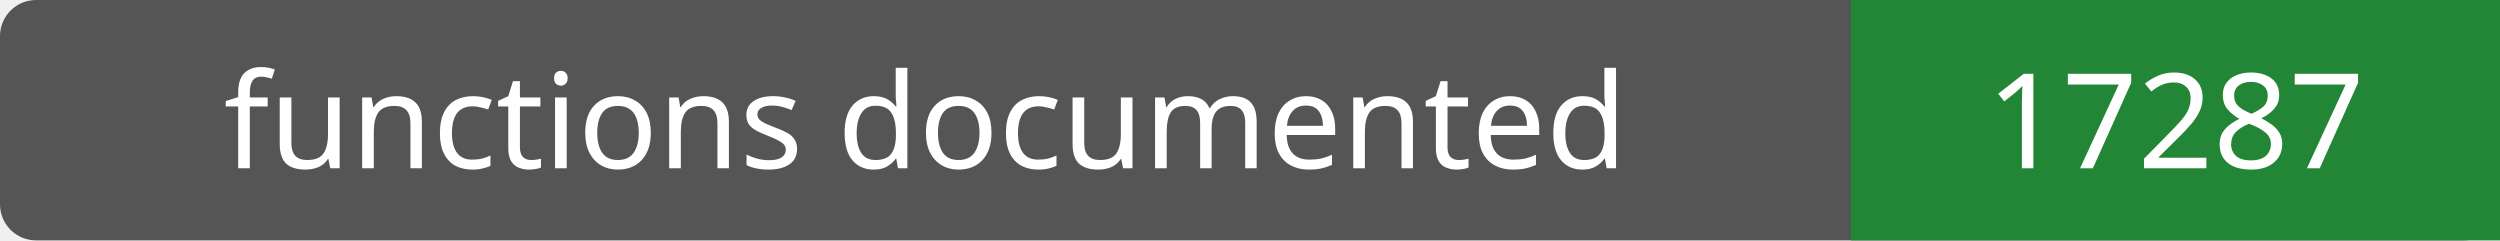
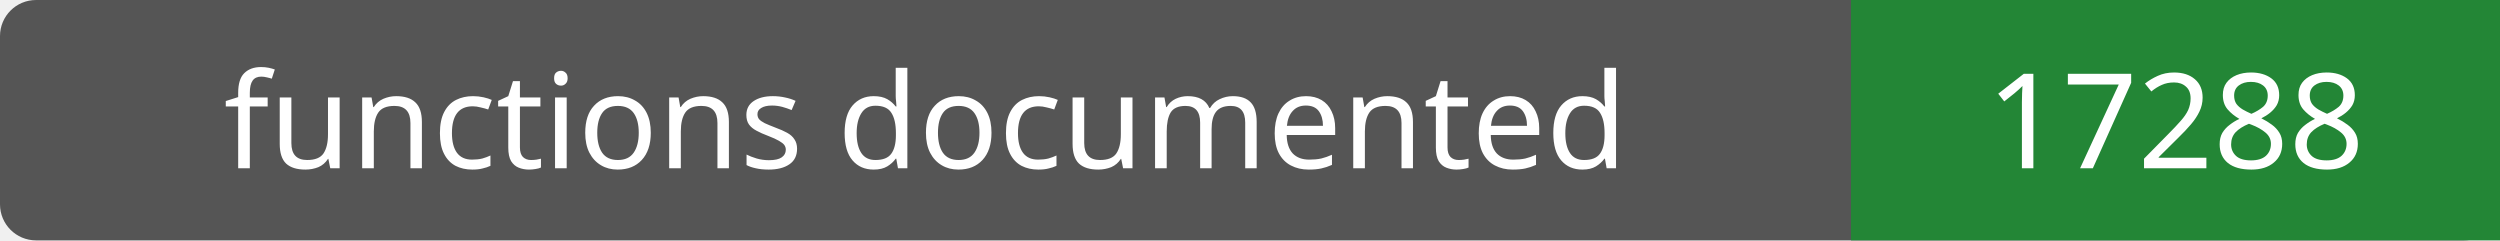
- <svg xmlns="http://www.w3.org/2000/svg" width="208" height="20" role="img" aria-label="functions documented: 17287">
+ <svg xmlns="http://www.w3.org/2000/svg" width="208" height="20" role="img" aria-label="functions documented: 17288">
  <rect width="208" height="20" rx="3" fill="#555" />
  <path fill="#238636" d="M154 0h54v20H154z" />
  <g fill="#fff" text-anchor="middle" font-family="Verdana,sans-serif" font-size="11">
    <text x="77.0" y="14">functions documented</text>
-     <text x="181.0" y="14">17287</text>
+     <text x="181.0" y="14">17288</text>
  </g>
</svg>
